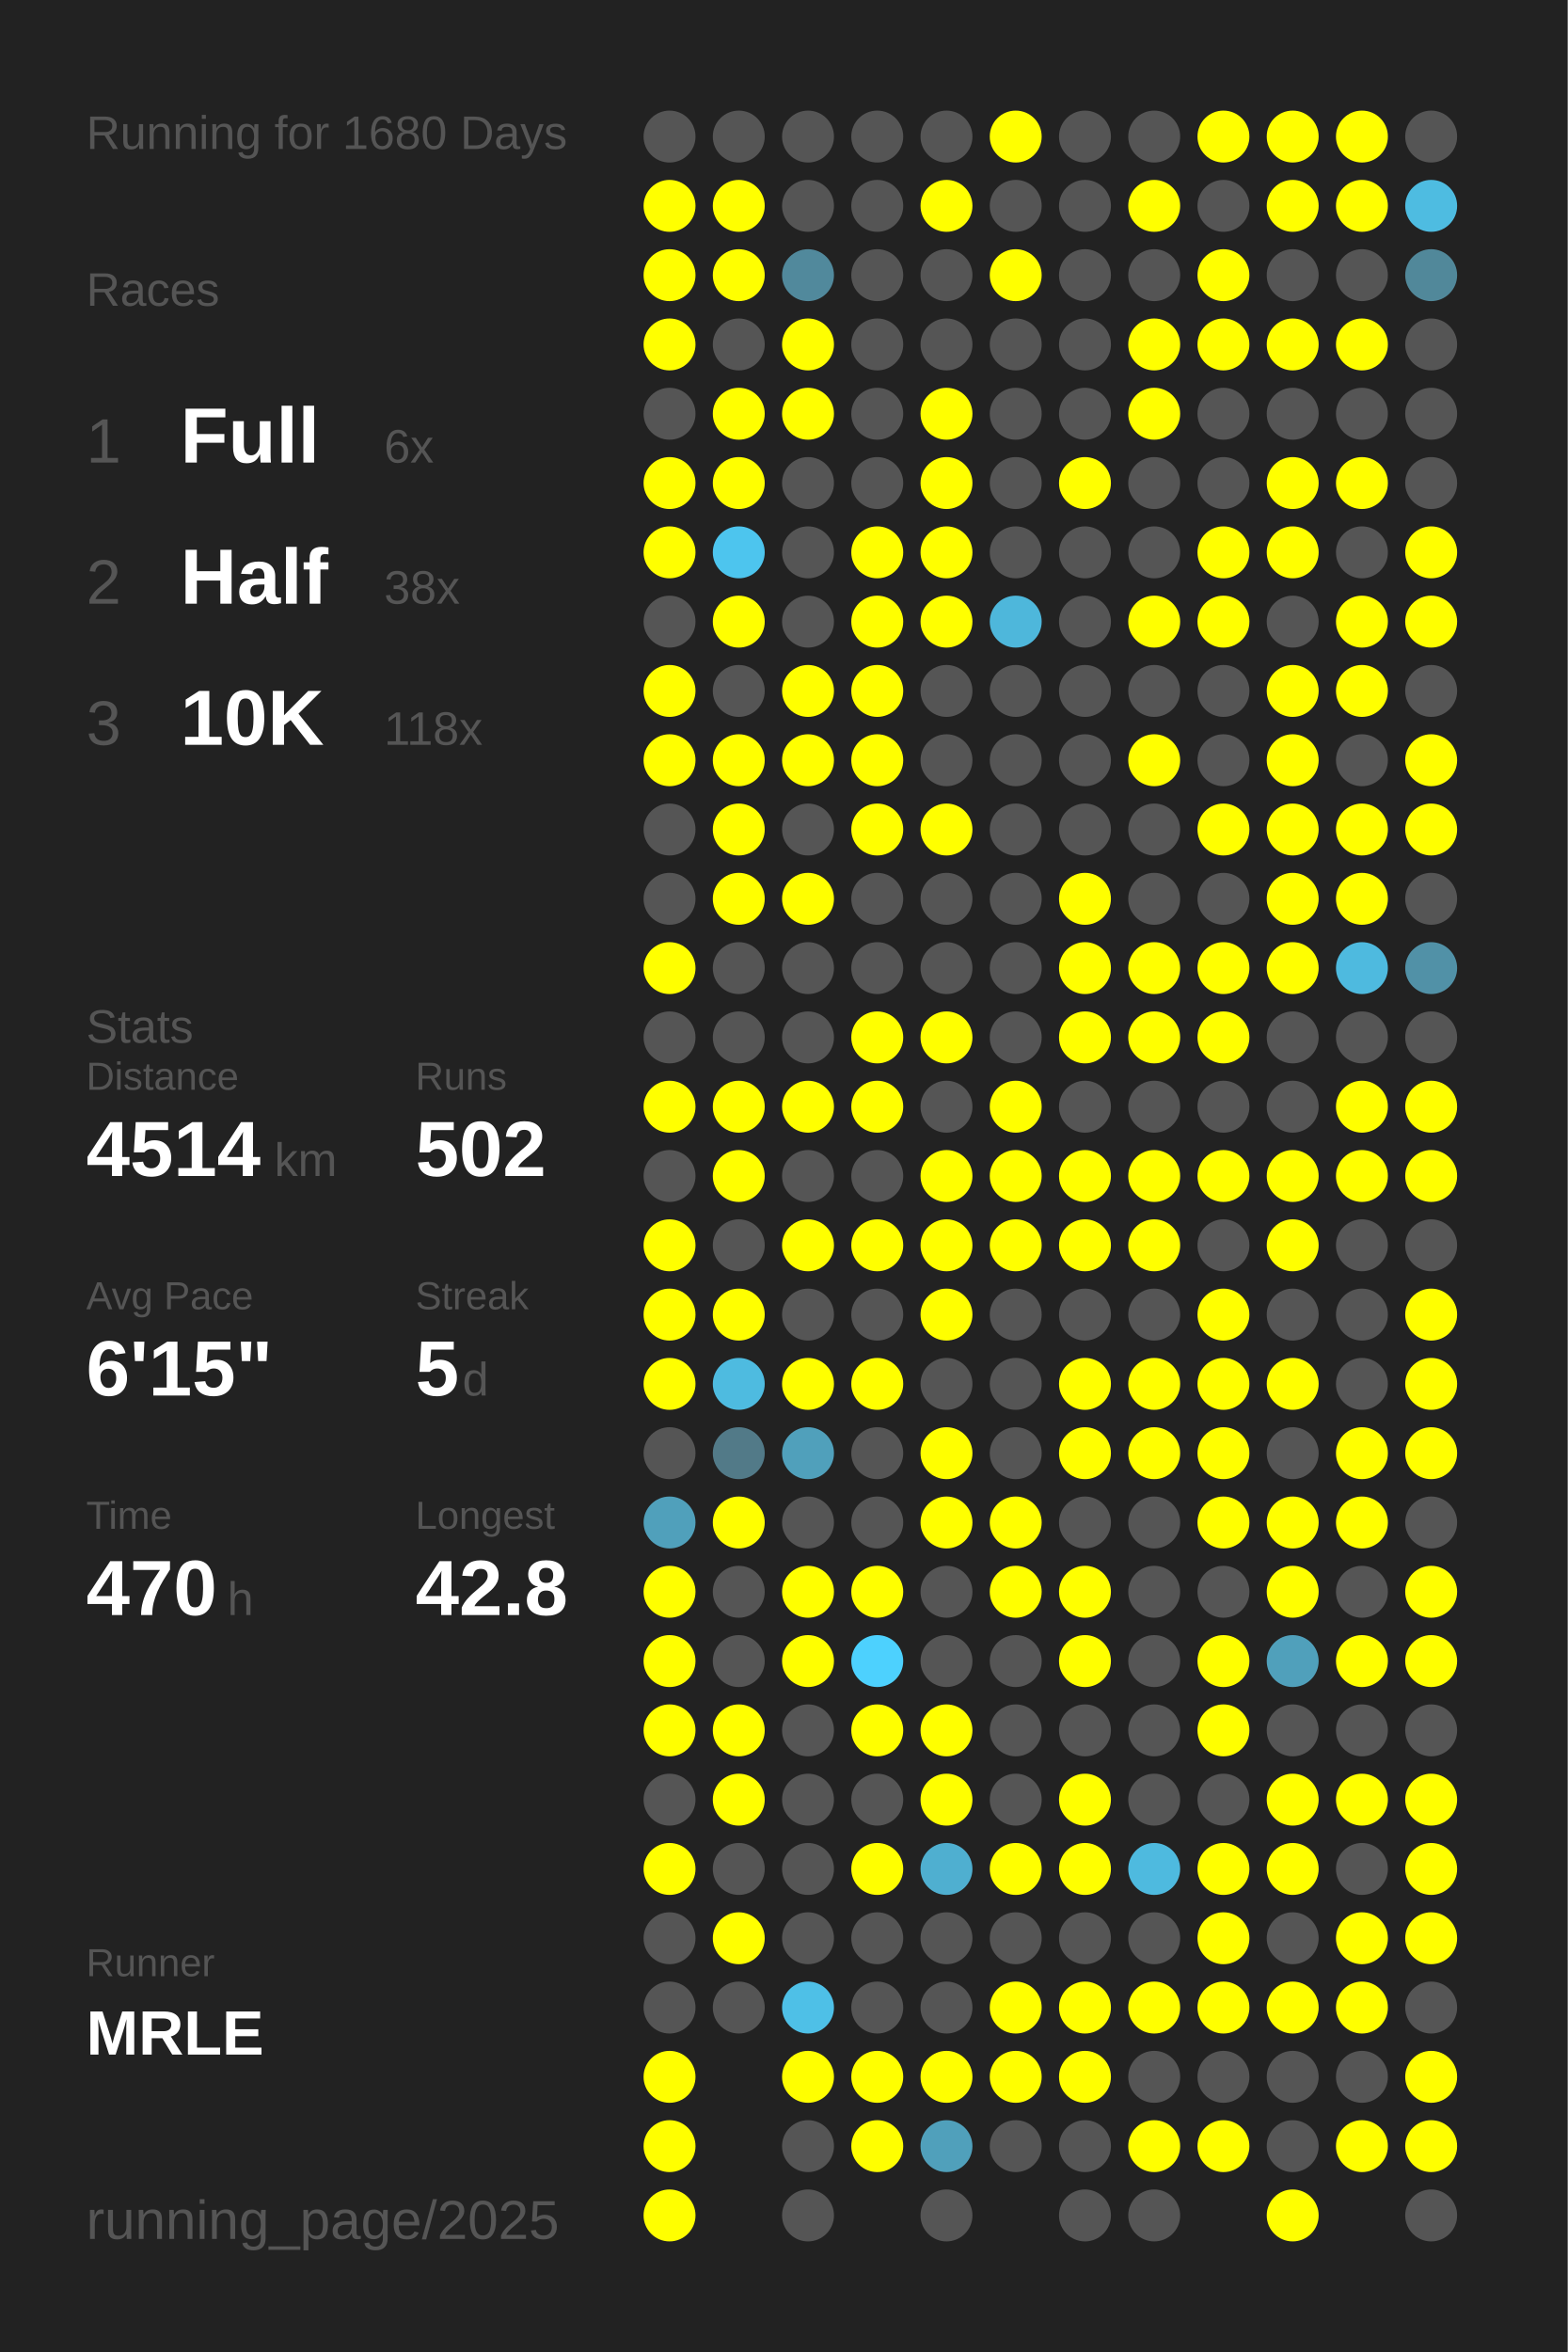
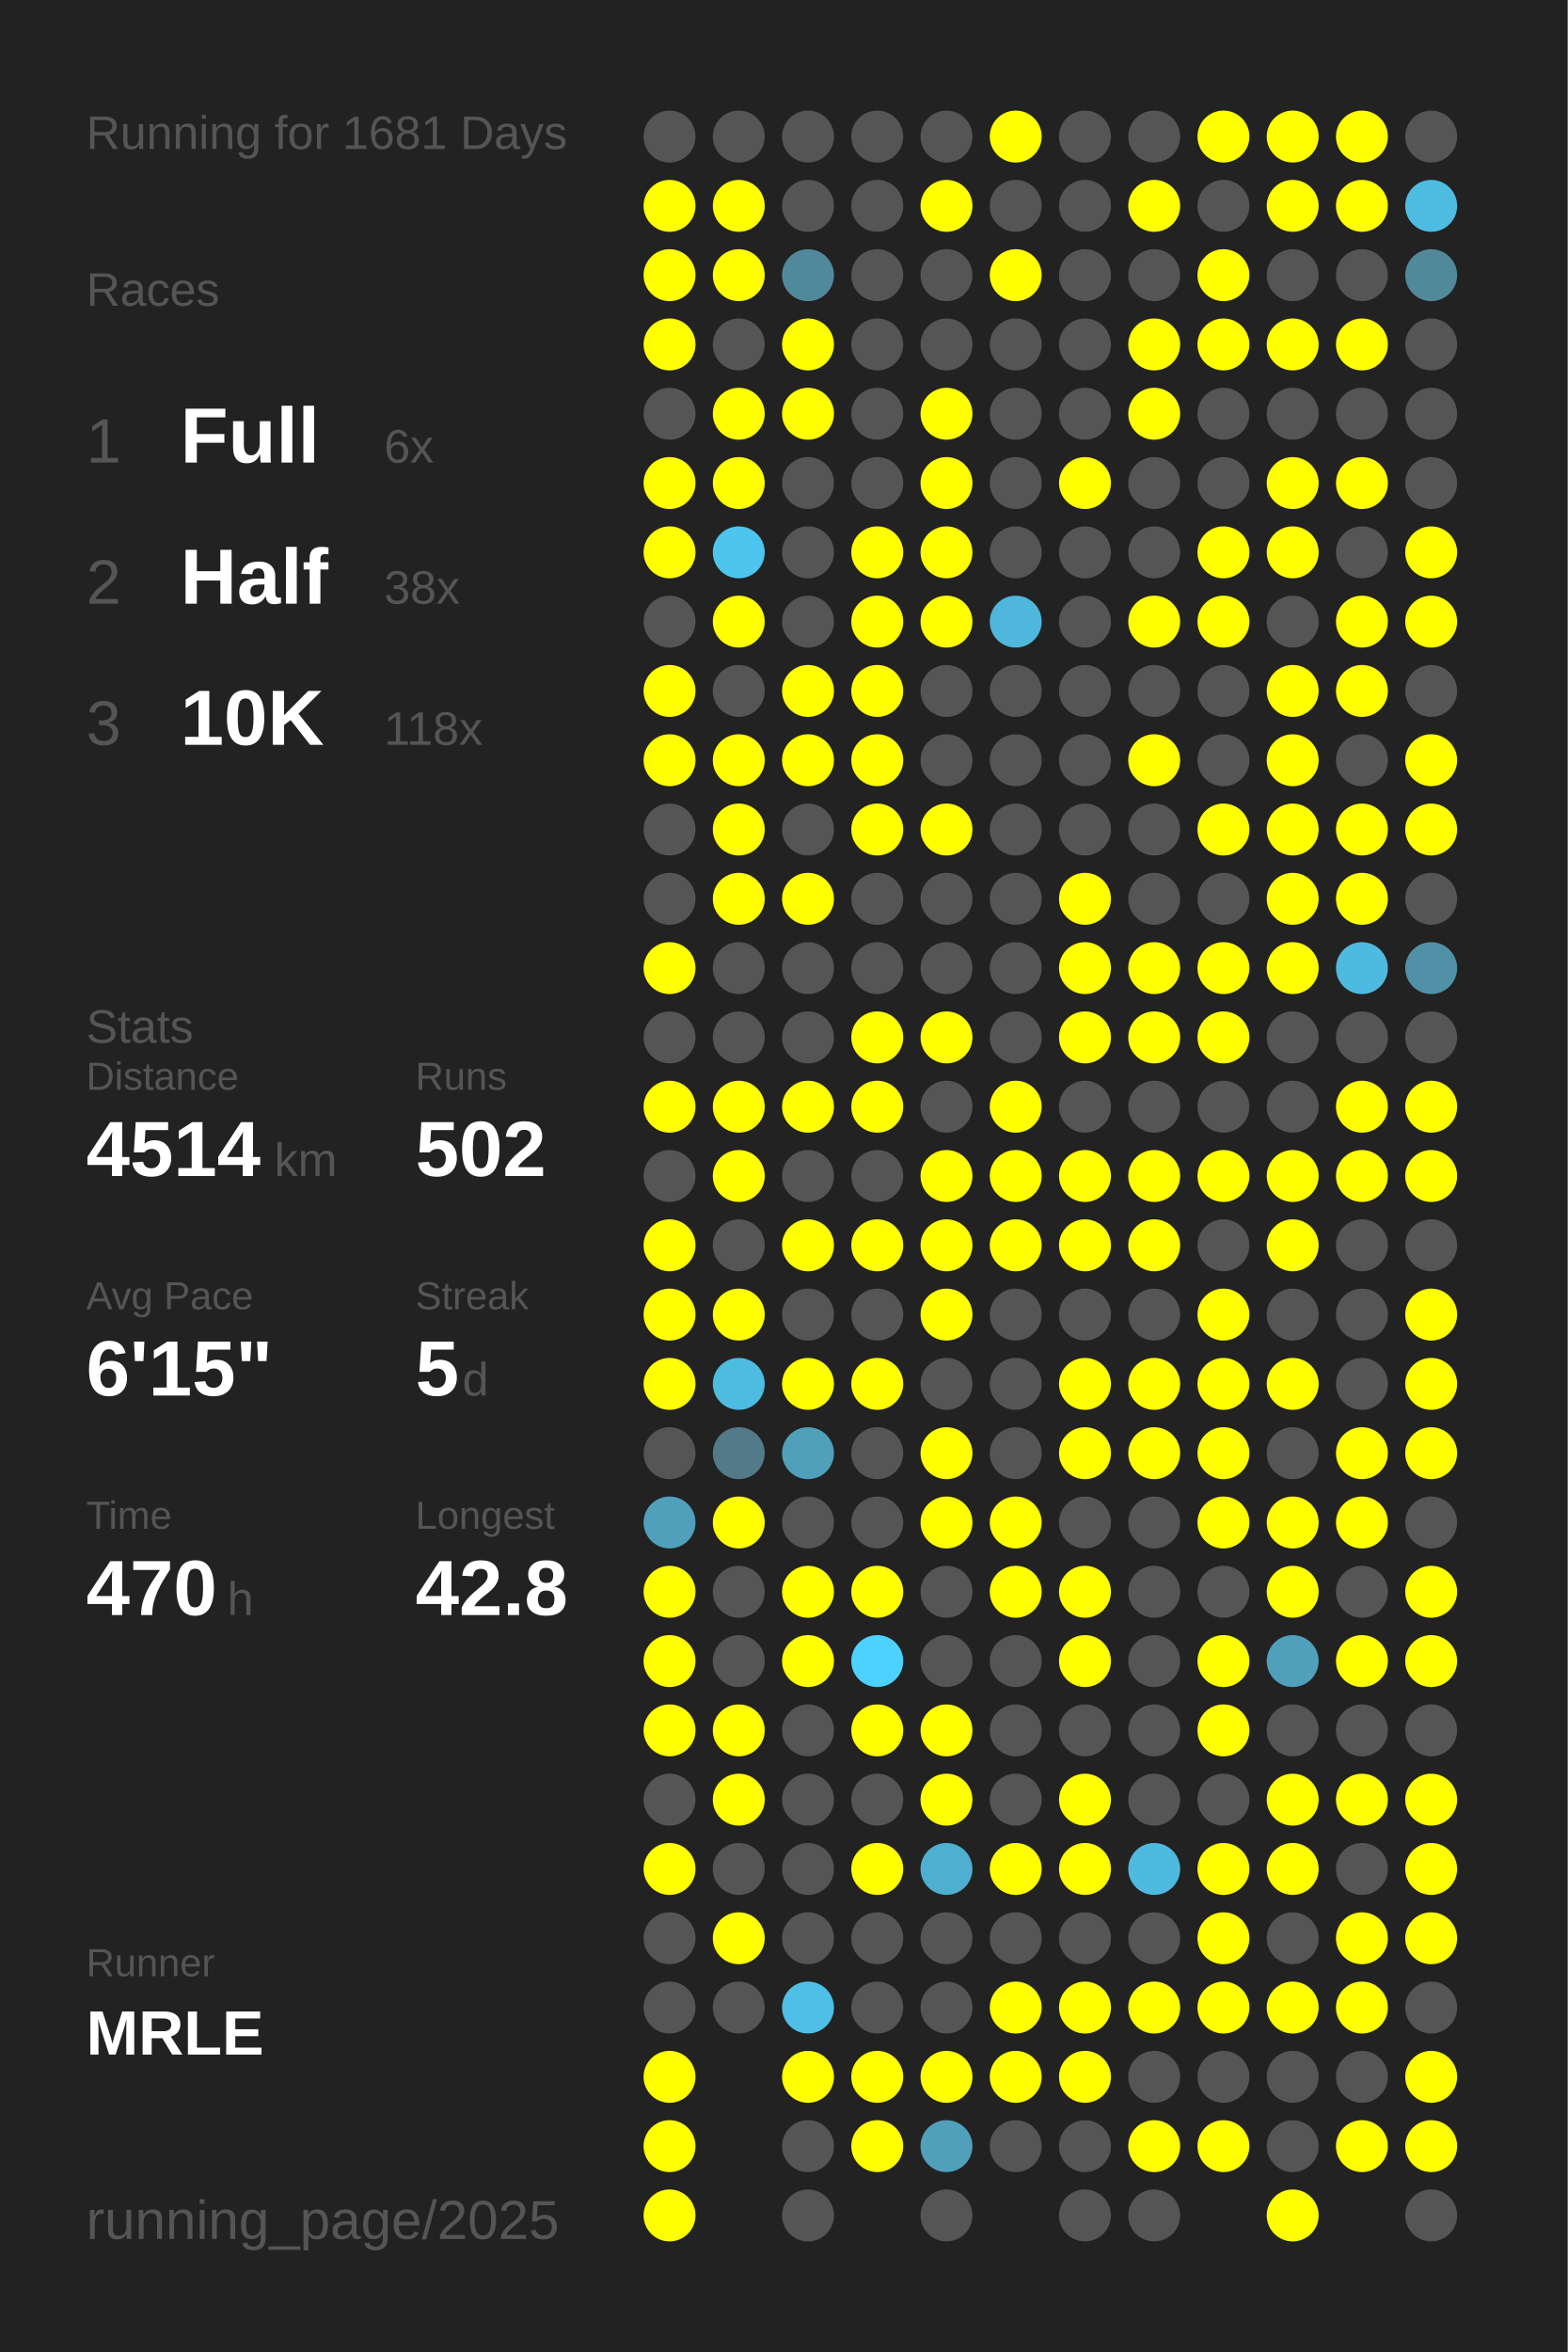
<svg xmlns="http://www.w3.org/2000/svg" baseProfile="full" height="300mm" version="1.1" viewBox="0,0,200,300" width="200mm">
  <defs />
  <rect fill="#222222" height="300" width="200" x="0" y="0" />
-   <text fill="#555555" style="font-size:6px; font-family:Arial;" x="11" y="19">Running for 1680 Days</text>
+   <text fill="#555555" style="font-size:6px; font-family:Arial;" x="11" y="19">Running for 1681 Days</text>
  <text fill="#555555" style="font-size:6px; font-family:Arial;" x="11" y="39">Races</text>
  <text fill="#555555" style="font-size:8px; font-family:Arial;" x="11" y="59">1</text>
  <text fill="#FFFFFF" style="font-size:10px; font-family:Arial; font-weight:bold;" x="23" y="59">Full</text>
  <text fill="#555555" style="font-size:6px; font-family:Arial;" x="49" y="59">6x</text>
  <text fill="#555555" style="font-size:8px; font-family:Arial;" x="11" y="77">2</text>
  <text fill="#FFFFFF" style="font-size:10px; font-family:Arial; font-weight:bold;" x="23" y="77">Half</text>
  <text fill="#555555" style="font-size:6px; font-family:Arial;" x="49" y="77">38x</text>
  <text fill="#555555" style="font-size:8px; font-family:Arial;" x="11" y="95">3</text>
  <text fill="#FFFFFF" style="font-size:10px; font-family:Arial; font-weight:bold;" x="23" y="95">10K</text>
  <text fill="#555555" style="font-size:6px; font-family:Arial;" x="49" y="95">118x</text>
  <text fill="#555555" style="font-size:6px; font-family:Arial;" x="11" y="133">Stats</text>
  <text fill="#555555" style="font-size:5px; font-family:Arial;" x="11" y="139">Distance</text>
  <text fill="#FFFFFF" style="font-size:10px; font-family:Arial; font-weight:bold;" x="11" y="150">4514</text>
  <text fill="#555555" style="font-size:6px; font-family:Arial;" x="35" y="150">km</text>
  <text fill="#555555" style="font-size:5px; font-family:Arial;" x="53" y="139">Runs</text>
  <text fill="#FFFFFF" style="font-size:10px; font-family:Arial; font-weight:bold;" x="53" y="150">502</text>
  <text fill="#555555" style="font-size:5px; font-family:Arial;" x="11" y="167">Avg Pace</text>
  <text fill="#FFFFFF" style="font-size:10px; font-family:Arial; font-weight:bold;" x="11" y="178">6'15"</text>
  <text fill="#555555" style="font-size:5px; font-family:Arial;" x="53" y="167">Streak</text>
  <text fill="#FFFFFF" style="font-size:10px; font-family:Arial; font-weight:bold;" x="53" y="178">5</text>
  <text fill="#555555" style="font-size:6px; font-family:Arial;" x="59" y="178">d</text>
  <text fill="#555555" style="font-size:5px; font-family:Arial;" x="11" y="195">Time</text>
  <text fill="#FFFFFF" style="font-size:10px; font-family:Arial; font-weight:bold;" x="11" y="206">470</text>
  <text fill="#555555" style="font-size:6px; font-family:Arial;" x="29" y="206">h</text>
  <text fill="#555555" style="font-size:5px; font-family:Arial;" x="53" y="195">Longest</text>
  <text fill="#FFFFFF" style="font-size:10px; font-family:Arial; font-weight:bold;" x="53" y="206">42.8</text>
  <text fill="#555555" style="font-size:5px; font-family:Arial;" x="11" y="252.065">Runner</text>
  <text fill="#FFFFFF" style="font-size:8px; font-family:Arial; font-weight:bold;" x="11" y="262.065">MRLE</text>
  <text fill="#555555" style="font-size:7px; font-family:Arial;" x="11" y="285.581">running_page/2025</text>
  <circle cx="85.417" cy="17.419" fill="#555555" r="3.312" />
  <circle cx="85.417" cy="26.258" fill="#FFFF00" r="3.312" />
  <circle cx="85.417" cy="35.097" fill="#FFFF00" r="3.312" />
  <circle cx="85.417" cy="43.935" fill="#FFFF00" r="3.312" />
  <circle cx="85.417" cy="52.774" fill="#555555" r="3.312" />
  <circle cx="85.417" cy="61.613" fill="#FFFF00" r="3.312" />
  <circle cx="85.417" cy="70.452" fill="#FFFF00" r="3.312" />
  <circle cx="85.417" cy="79.29" fill="#555555" r="3.312" />
  <circle cx="85.417" cy="88.129" fill="#FFFF00" r="3.312" />
  <circle cx="85.417" cy="96.968" fill="#FFFF00" r="3.312" />
  <circle cx="85.417" cy="105.806" fill="#555555" r="3.312" />
  <circle cx="85.417" cy="114.645" fill="#555555" r="3.312" />
  <circle cx="85.417" cy="123.484" fill="#FFFF00" r="3.312" />
  <circle cx="85.417" cy="132.323" fill="#555555" r="3.312" />
  <circle cx="85.417" cy="141.161" fill="#FFFF00" r="3.312" />
  <circle cx="85.417" cy="150" fill="#555555" r="3.312" />
  <circle cx="85.417" cy="158.839" fill="#FFFF00" r="3.312" />
  <circle cx="85.417" cy="167.677" fill="#FFFF00" r="3.312" />
  <circle cx="85.417" cy="176.516" fill="#FFFF00" r="3.312" />
  <circle cx="85.417" cy="185.355" fill="#555555" r="3.312" />
  <circle cx="85.417" cy="194.194" fill="#50a0bb" r="3.312" />
  <circle cx="85.417" cy="203.032" fill="#FFFF00" r="3.312" />
  <circle cx="85.417" cy="211.871" fill="#FFFF00" r="3.312" />
  <circle cx="85.417" cy="220.71" fill="#FFFF00" r="3.312" />
  <circle cx="85.417" cy="229.548" fill="#555555" r="3.312" />
  <circle cx="85.417" cy="238.387" fill="#FFFF00" r="3.312" />
  <circle cx="85.417" cy="247.226" fill="#555555" r="3.312" />
  <circle cx="85.417" cy="256.065" fill="#555555" r="3.312" />
  <circle cx="85.417" cy="264.903" fill="#FFFF00" r="3.312" />
  <circle cx="85.417" cy="273.742" fill="#FFFF00" r="3.312" />
  <circle cx="85.417" cy="282.581" fill="#FFFF00" r="3.312" />
  <circle cx="94.25" cy="17.419" fill="#555555" r="3.312" />
  <circle cx="94.25" cy="26.258" fill="#FFFF00" r="3.312" />
  <circle cx="94.25" cy="35.097" fill="#FFFF00" r="3.312" />
  <circle cx="94.25" cy="43.935" fill="#555555" r="3.312" />
  <circle cx="94.25" cy="52.774" fill="#FFFF00" r="3.312" />
  <circle cx="94.25" cy="61.613" fill="#FFFF00" r="3.312" />
  <circle cx="94.25" cy="70.452" fill="#4dc5ee" r="3.312" />
  <circle cx="94.25" cy="79.29" fill="#FFFF00" r="3.312" />
  <circle cx="94.25" cy="88.129" fill="#555555" r="3.312" />
  <circle cx="94.25" cy="96.968" fill="#FFFF00" r="3.312" />
  <circle cx="94.25" cy="105.806" fill="#FFFF00" r="3.312" />
  <circle cx="94.25" cy="114.645" fill="#FFFF00" r="3.312" />
  <circle cx="94.25" cy="123.484" fill="#555555" r="3.312" />
  <circle cx="94.25" cy="132.323" fill="#555555" r="3.312" />
  <circle cx="94.25" cy="141.161" fill="#FFFF00" r="3.312" />
  <circle cx="94.25" cy="150" fill="#FFFF00" r="3.312" />
  <circle cx="94.25" cy="158.839" fill="#555555" r="3.312" />
  <circle cx="94.25" cy="167.677" fill="#FFFF00" r="3.312" />
  <circle cx="94.25" cy="176.516" fill="#4ebbe0" r="3.312" />
  <circle cx="94.25" cy="185.355" fill="#527a88" r="3.312" />
  <circle cx="94.25" cy="194.194" fill="#FFFF00" r="3.312" />
  <circle cx="94.25" cy="203.032" fill="#555555" r="3.312" />
  <circle cx="94.25" cy="211.871" fill="#555555" r="3.312" />
  <circle cx="94.25" cy="220.71" fill="#FFFF00" r="3.312" />
  <circle cx="94.25" cy="229.548" fill="#FFFF00" r="3.312" />
  <circle cx="94.25" cy="238.387" fill="#555555" r="3.312" />
  <circle cx="94.25" cy="247.226" fill="#FFFF00" r="3.312" />
  <circle cx="94.25" cy="256.065" fill="#555555" r="3.312" />
  <circle cx="103.083" cy="17.419" fill="#555555" r="3.312" />
  <circle cx="103.083" cy="26.258" fill="#555555" r="3.312" />
  <circle cx="103.083" cy="35.097" fill="#51899c" r="3.312" />
  <circle cx="103.083" cy="43.935" fill="#FFFF00" r="3.312" />
  <circle cx="103.083" cy="52.774" fill="#FFFF00" r="3.312" />
  <circle cx="103.083" cy="61.613" fill="#555555" r="3.312" />
  <circle cx="103.083" cy="70.452" fill="#555555" r="3.312" />
  <circle cx="103.083" cy="79.29" fill="#555555" r="3.312" />
  <circle cx="103.083" cy="88.129" fill="#FFFF00" r="3.312" />
  <circle cx="103.083" cy="96.968" fill="#FFFF00" r="3.312" />
  <circle cx="103.083" cy="105.806" fill="#555555" r="3.312" />
  <circle cx="103.083" cy="114.645" fill="#FFFF00" r="3.312" />
  <circle cx="103.083" cy="123.484" fill="#555555" r="3.312" />
  <circle cx="103.083" cy="132.323" fill="#555555" r="3.312" />
  <circle cx="103.083" cy="141.161" fill="#FFFF00" r="3.312" />
  <circle cx="103.083" cy="150" fill="#555555" r="3.312" />
  <circle cx="103.083" cy="158.839" fill="#FFFF00" r="3.312" />
  <circle cx="103.083" cy="167.677" fill="#555555" r="3.312" />
  <circle cx="103.083" cy="176.516" fill="#FFFF00" r="3.312" />
  <circle cx="103.083" cy="185.355" fill="#50a0bb" r="3.312" />
  <circle cx="103.083" cy="194.194" fill="#555555" r="3.312" />
  <circle cx="103.083" cy="203.032" fill="#FFFF00" r="3.312" />
  <circle cx="103.083" cy="211.871" fill="#FFFF00" r="3.312" />
  <circle cx="103.083" cy="220.71" fill="#555555" r="3.312" />
  <circle cx="103.083" cy="229.548" fill="#555555" r="3.312" />
  <circle cx="103.083" cy="238.387" fill="#555555" r="3.312" />
  <circle cx="103.083" cy="247.226" fill="#555555" r="3.312" />
  <circle cx="103.083" cy="256.065" fill="#4ec0e7" r="3.312" />
  <circle cx="103.083" cy="264.903" fill="#FFFF00" r="3.312" />
  <circle cx="103.083" cy="273.742" fill="#555555" r="3.312" />
  <circle cx="103.083" cy="282.581" fill="#555555" r="3.312" />
  <circle cx="111.917" cy="17.419" fill="#555555" r="3.312" />
  <circle cx="111.917" cy="26.258" fill="#555555" r="3.312" />
  <circle cx="111.917" cy="35.097" fill="#555555" r="3.312" />
  <circle cx="111.917" cy="43.935" fill="#555555" r="3.312" />
  <circle cx="111.917" cy="52.774" fill="#555555" r="3.312" />
  <circle cx="111.917" cy="61.613" fill="#555555" r="3.312" />
  <circle cx="111.917" cy="70.452" fill="#FFFF00" r="3.312" />
  <circle cx="111.917" cy="79.29" fill="#FFFF00" r="3.312" />
  <circle cx="111.917" cy="88.129" fill="#FFFF00" r="3.312" />
  <circle cx="111.917" cy="96.968" fill="#FFFF00" r="3.312" />
  <circle cx="111.917" cy="105.806" fill="#FFFF00" r="3.312" />
  <circle cx="111.917" cy="114.645" fill="#555555" r="3.312" />
  <circle cx="111.917" cy="123.484" fill="#555555" r="3.312" />
  <circle cx="111.917" cy="132.323" fill="#FFFF00" r="3.312" />
  <circle cx="111.917" cy="141.161" fill="#FFFF00" r="3.312" />
  <circle cx="111.917" cy="150" fill="#555555" r="3.312" />
  <circle cx="111.917" cy="158.839" fill="#FFFF00" r="3.312" />
  <circle cx="111.917" cy="167.677" fill="#555555" r="3.312" />
  <circle cx="111.917" cy="176.516" fill="#FFFF00" r="3.312" />
  <circle cx="111.917" cy="185.355" fill="#555555" r="3.312" />
  <circle cx="111.917" cy="194.194" fill="#555555" r="3.312" />
  <circle cx="111.917" cy="203.032" fill="#FFFF00" r="3.312" />
  <circle cx="111.917" cy="211.871" fill="#4dd1fe" r="3.312" />
  <circle cx="111.917" cy="220.71" fill="#FFFF00" r="3.312" />
  <circle cx="111.917" cy="229.548" fill="#555555" r="3.312" />
  <circle cx="111.917" cy="238.387" fill="#FFFF00" r="3.312" />
  <circle cx="111.917" cy="247.226" fill="#555555" r="3.312" />
  <circle cx="111.917" cy="256.065" fill="#555555" r="3.312" />
  <circle cx="111.917" cy="264.903" fill="#FFFF00" r="3.312" />
  <circle cx="111.917" cy="273.742" fill="#FFFF00" r="3.312" />
  <circle cx="120.75" cy="17.419" fill="#555555" r="3.312" />
  <circle cx="120.75" cy="26.258" fill="#FFFF00" r="3.312" />
  <circle cx="120.75" cy="35.097" fill="#555555" r="3.312" />
  <circle cx="120.75" cy="43.935" fill="#555555" r="3.312" />
  <circle cx="120.75" cy="52.774" fill="#FFFF00" r="3.312" />
  <circle cx="120.75" cy="61.613" fill="#FFFF00" r="3.312" />
  <circle cx="120.75" cy="70.452" fill="#FFFF00" r="3.312" />
  <circle cx="120.75" cy="79.29" fill="#FFFF00" r="3.312" />
  <circle cx="120.75" cy="88.129" fill="#555555" r="3.312" />
  <circle cx="120.75" cy="96.968" fill="#555555" r="3.312" />
  <circle cx="120.75" cy="105.806" fill="#FFFF00" r="3.312" />
  <circle cx="120.75" cy="114.645" fill="#555555" r="3.312" />
  <circle cx="120.75" cy="123.484" fill="#555555" r="3.312" />
  <circle cx="120.75" cy="132.323" fill="#FFFF00" r="3.312" />
  <circle cx="120.75" cy="141.161" fill="#555555" r="3.312" />
  <circle cx="120.75" cy="150" fill="#FFFF00" r="3.312" />
  <circle cx="120.75" cy="158.839" fill="#FFFF00" r="3.312" />
  <circle cx="120.75" cy="167.677" fill="#FFFF00" r="3.312" />
  <circle cx="120.75" cy="176.516" fill="#555555" r="3.312" />
  <circle cx="120.75" cy="185.355" fill="#FFFF00" r="3.312" />
  <circle cx="120.75" cy="194.194" fill="#FFFF00" r="3.312" />
  <circle cx="120.75" cy="203.032" fill="#555555" r="3.312" />
  <circle cx="120.75" cy="211.871" fill="#555555" r="3.312" />
  <circle cx="120.75" cy="220.71" fill="#FFFF00" r="3.312" />
  <circle cx="120.75" cy="229.548" fill="#FFFF00" r="3.312" />
  <circle cx="120.75" cy="238.387" fill="#4fafd0" r="3.312" />
  <circle cx="120.75" cy="247.226" fill="#555555" r="3.312" />
  <circle cx="120.75" cy="256.065" fill="#555555" r="3.312" />
  <circle cx="120.75" cy="264.903" fill="#FFFF00" r="3.312" />
  <circle cx="120.75" cy="273.742" fill="#50a0bb" r="3.312" />
  <circle cx="120.75" cy="282.581" fill="#555555" r="3.312" />
  <circle cx="129.583" cy="17.419" fill="#FFFF00" r="3.312" />
  <circle cx="129.583" cy="26.258" fill="#555555" r="3.312" />
  <circle cx="129.583" cy="35.097" fill="#FFFF00" r="3.312" />
  <circle cx="129.583" cy="43.935" fill="#555555" r="3.312" />
  <circle cx="129.583" cy="52.774" fill="#555555" r="3.312" />
  <circle cx="129.583" cy="61.613" fill="#555555" r="3.312" />
  <circle cx="129.583" cy="70.452" fill="#555555" r="3.312" />
  <circle cx="129.583" cy="79.29" fill="#4eb7db" r="3.312" />
  <circle cx="129.583" cy="88.129" fill="#555555" r="3.312" />
  <circle cx="129.583" cy="96.968" fill="#555555" r="3.312" />
  <circle cx="129.583" cy="105.806" fill="#555555" r="3.312" />
  <circle cx="129.583" cy="114.645" fill="#555555" r="3.312" />
  <circle cx="129.583" cy="123.484" fill="#555555" r="3.312" />
  <circle cx="129.583" cy="132.323" fill="#555555" r="3.312" />
  <circle cx="129.583" cy="141.161" fill="#FFFF00" r="3.312" />
  <circle cx="129.583" cy="150" fill="#FFFF00" r="3.312" />
  <circle cx="129.583" cy="158.839" fill="#FFFF00" r="3.312" />
  <circle cx="129.583" cy="167.677" fill="#555555" r="3.312" />
  <circle cx="129.583" cy="176.516" fill="#555555" r="3.312" />
  <circle cx="129.583" cy="185.355" fill="#555555" r="3.312" />
  <circle cx="129.583" cy="194.194" fill="#FFFF00" r="3.312" />
  <circle cx="129.583" cy="203.032" fill="#FFFF00" r="3.312" />
  <circle cx="129.583" cy="211.871" fill="#555555" r="3.312" />
  <circle cx="129.583" cy="220.71" fill="#555555" r="3.312" />
  <circle cx="129.583" cy="229.548" fill="#555555" r="3.312" />
  <circle cx="129.583" cy="238.387" fill="#FFFF00" r="3.312" />
  <circle cx="129.583" cy="247.226" fill="#555555" r="3.312" />
  <circle cx="129.583" cy="256.065" fill="#FFFF00" r="3.312" />
  <circle cx="129.583" cy="264.903" fill="#FFFF00" r="3.312" />
  <circle cx="129.583" cy="273.742" fill="#555555" r="3.312" />
  <circle cx="138.417" cy="17.419" fill="#555555" r="3.312" />
  <circle cx="138.417" cy="26.258" fill="#555555" r="3.312" />
  <circle cx="138.417" cy="35.097" fill="#555555" r="3.312" />
  <circle cx="138.417" cy="43.935" fill="#555555" r="3.312" />
  <circle cx="138.417" cy="52.774" fill="#555555" r="3.312" />
  <circle cx="138.417" cy="61.613" fill="#FFFF00" r="3.312" />
  <circle cx="138.417" cy="70.452" fill="#555555" r="3.312" />
  <circle cx="138.417" cy="79.29" fill="#555555" r="3.312" />
  <circle cx="138.417" cy="88.129" fill="#555555" r="3.312" />
  <circle cx="138.417" cy="96.968" fill="#555555" r="3.312" />
  <circle cx="138.417" cy="105.806" fill="#555555" r="3.312" />
  <circle cx="138.417" cy="114.645" fill="#FFFF00" r="3.312" />
  <circle cx="138.417" cy="123.484" fill="#FFFF00" r="3.312" />
  <circle cx="138.417" cy="132.323" fill="#FFFF00" r="3.312" />
  <circle cx="138.417" cy="141.161" fill="#555555" r="3.312" />
  <circle cx="138.417" cy="150" fill="#FFFF00" r="3.312" />
  <circle cx="138.417" cy="158.839" fill="#FFFF00" r="3.312" />
  <circle cx="138.417" cy="167.677" fill="#555555" r="3.312" />
  <circle cx="138.417" cy="176.516" fill="#FFFF00" r="3.312" />
  <circle cx="138.417" cy="185.355" fill="#FFFF00" r="3.312" />
  <circle cx="138.417" cy="194.194" fill="#555555" r="3.312" />
  <circle cx="138.417" cy="203.032" fill="#FFFF00" r="3.312" />
  <circle cx="138.417" cy="211.871" fill="#FFFF00" r="3.312" />
  <circle cx="138.417" cy="220.71" fill="#555555" r="3.312" />
  <circle cx="138.417" cy="229.548" fill="#FFFF00" r="3.312" />
  <circle cx="138.417" cy="238.387" fill="#FFFF00" r="3.312" />
  <circle cx="138.417" cy="247.226" fill="#555555" r="3.312" />
  <circle cx="138.417" cy="256.065" fill="#FFFF00" r="3.312" />
  <circle cx="138.417" cy="264.903" fill="#FFFF00" r="3.312" />
  <circle cx="138.417" cy="273.742" fill="#555555" r="3.312" />
  <circle cx="138.417" cy="282.581" fill="#555555" r="3.312" />
  <circle cx="147.25" cy="17.419" fill="#555555" r="3.312" />
  <circle cx="147.25" cy="26.258" fill="#FFFF00" r="3.312" />
  <circle cx="147.25" cy="35.097" fill="#555555" r="3.312" />
  <circle cx="147.25" cy="43.935" fill="#FFFF00" r="3.312" />
  <circle cx="147.25" cy="52.774" fill="#FFFF00" r="3.312" />
  <circle cx="147.25" cy="61.613" fill="#555555" r="3.312" />
  <circle cx="147.25" cy="70.452" fill="#555555" r="3.312" />
  <circle cx="147.25" cy="79.29" fill="#FFFF00" r="3.312" />
  <circle cx="147.25" cy="88.129" fill="#555555" r="3.312" />
  <circle cx="147.25" cy="96.968" fill="#FFFF00" r="3.312" />
  <circle cx="147.25" cy="105.806" fill="#555555" r="3.312" />
  <circle cx="147.25" cy="114.645" fill="#555555" r="3.312" />
  <circle cx="147.25" cy="123.484" fill="#FFFF00" r="3.312" />
  <circle cx="147.25" cy="132.323" fill="#FFFF00" r="3.312" />
  <circle cx="147.25" cy="141.161" fill="#555555" r="3.312" />
  <circle cx="147.25" cy="150" fill="#FFFF00" r="3.312" />
  <circle cx="147.25" cy="158.839" fill="#FFFF00" r="3.312" />
  <circle cx="147.25" cy="167.677" fill="#555555" r="3.312" />
  <circle cx="147.25" cy="176.516" fill="#FFFF00" r="3.312" />
  <circle cx="147.25" cy="185.355" fill="#FFFF00" r="3.312" />
  <circle cx="147.25" cy="194.194" fill="#555555" r="3.312" />
  <circle cx="147.25" cy="203.032" fill="#555555" r="3.312" />
  <circle cx="147.25" cy="211.871" fill="#555555" r="3.312" />
  <circle cx="147.25" cy="220.71" fill="#555555" r="3.312" />
  <circle cx="147.25" cy="229.548" fill="#555555" r="3.312" />
  <circle cx="147.25" cy="238.387" fill="#4ebadf" r="3.312" />
  <circle cx="147.25" cy="247.226" fill="#555555" r="3.312" />
  <circle cx="147.25" cy="256.065" fill="#FFFF00" r="3.312" />
  <circle cx="147.25" cy="264.903" fill="#555555" r="3.312" />
  <circle cx="147.25" cy="273.742" fill="#FFFF00" r="3.312" />
  <circle cx="147.25" cy="282.581" fill="#555555" r="3.312" />
  <circle cx="156.083" cy="17.419" fill="#FFFF00" r="3.312" />
  <circle cx="156.083" cy="26.258" fill="#555555" r="3.312" />
  <circle cx="156.083" cy="35.097" fill="#FFFF00" r="3.312" />
  <circle cx="156.083" cy="43.935" fill="#FFFF00" r="3.312" />
  <circle cx="156.083" cy="52.774" fill="#555555" r="3.312" />
  <circle cx="156.083" cy="61.613" fill="#555555" r="3.312" />
  <circle cx="156.083" cy="70.452" fill="#FFFF00" r="3.312" />
  <circle cx="156.083" cy="79.29" fill="#FFFF00" r="3.312" />
  <circle cx="156.083" cy="88.129" fill="#555555" r="3.312" />
  <circle cx="156.083" cy="96.968" fill="#555555" r="3.312" />
  <circle cx="156.083" cy="105.806" fill="#FFFF00" r="3.312" />
  <circle cx="156.083" cy="114.645" fill="#555555" r="3.312" />
  <circle cx="156.083" cy="123.484" fill="#FFFF00" r="3.312" />
  <circle cx="156.083" cy="132.323" fill="#FFFF00" r="3.312" />
  <circle cx="156.083" cy="141.161" fill="#555555" r="3.312" />
  <circle cx="156.083" cy="150" fill="#FFFF00" r="3.312" />
  <circle cx="156.083" cy="158.839" fill="#555555" r="3.312" />
  <circle cx="156.083" cy="167.677" fill="#FFFF00" r="3.312" />
  <circle cx="156.083" cy="176.516" fill="#FFFF00" r="3.312" />
  <circle cx="156.083" cy="185.355" fill="#FFFF00" r="3.312" />
  <circle cx="156.083" cy="194.194" fill="#FFFF00" r="3.312" />
  <circle cx="156.083" cy="203.032" fill="#555555" r="3.312" />
  <circle cx="156.083" cy="211.871" fill="#FFFF00" r="3.312" />
  <circle cx="156.083" cy="220.71" fill="#FFFF00" r="3.312" />
  <circle cx="156.083" cy="229.548" fill="#555555" r="3.312" />
  <circle cx="156.083" cy="238.387" fill="#FFFF00" r="3.312" />
  <circle cx="156.083" cy="247.226" fill="#FFFF00" r="3.312" />
  <circle cx="156.083" cy="256.065" fill="#FFFF00" r="3.312" />
  <circle cx="156.083" cy="264.903" fill="#555555" r="3.312" />
  <circle cx="156.083" cy="273.742" fill="#FFFF00" r="3.312" />
  <circle cx="164.917" cy="17.419" fill="#FFFF00" r="3.312" />
  <circle cx="164.917" cy="26.258" fill="#FFFF00" r="3.312" />
  <circle cx="164.917" cy="35.097" fill="#555555" r="3.312" />
  <circle cx="164.917" cy="43.935" fill="#FFFF00" r="3.312" />
  <circle cx="164.917" cy="52.774" fill="#555555" r="3.312" />
  <circle cx="164.917" cy="61.613" fill="#FFFF00" r="3.312" />
  <circle cx="164.917" cy="70.452" fill="#FFFF00" r="3.312" />
  <circle cx="164.917" cy="79.29" fill="#555555" r="3.312" />
  <circle cx="164.917" cy="88.129" fill="#FFFF00" r="3.312" />
  <circle cx="164.917" cy="96.968" fill="#FFFF00" r="3.312" />
  <circle cx="164.917" cy="105.806" fill="#FFFF00" r="3.312" />
  <circle cx="164.917" cy="114.645" fill="#FFFF00" r="3.312" />
  <circle cx="164.917" cy="123.484" fill="#FFFF00" r="3.312" />
  <circle cx="164.917" cy="132.323" fill="#555555" r="3.312" />
  <circle cx="164.917" cy="141.161" fill="#555555" r="3.312" />
  <circle cx="164.917" cy="150" fill="#FFFF00" r="3.312" />
  <circle cx="164.917" cy="158.839" fill="#FFFF00" r="3.312" />
  <circle cx="164.917" cy="167.677" fill="#555555" r="3.312" />
  <circle cx="164.917" cy="176.516" fill="#FFFF00" r="3.312" />
  <circle cx="164.917" cy="185.355" fill="#555555" r="3.312" />
  <circle cx="164.917" cy="194.194" fill="#FFFF00" r="3.312" />
  <circle cx="164.917" cy="203.032" fill="#FFFF00" r="3.312" />
  <circle cx="164.917" cy="211.871" fill="#50a0bb" r="3.312" />
  <circle cx="164.917" cy="220.71" fill="#555555" r="3.312" />
  <circle cx="164.917" cy="229.548" fill="#FFFF00" r="3.312" />
  <circle cx="164.917" cy="238.387" fill="#FFFF00" r="3.312" />
  <circle cx="164.917" cy="247.226" fill="#555555" r="3.312" />
  <circle cx="164.917" cy="256.065" fill="#FFFF00" r="3.312" />
  <circle cx="164.917" cy="264.903" fill="#555555" r="3.312" />
  <circle cx="164.917" cy="273.742" fill="#555555" r="3.312" />
  <circle cx="164.917" cy="282.581" fill="#FFFF00" r="3.312" />
  <circle cx="173.75" cy="17.419" fill="#FFFF00" r="3.312" />
  <circle cx="173.75" cy="26.258" fill="#FFFF00" r="3.312" />
  <circle cx="173.75" cy="35.097" fill="#555555" r="3.312" />
  <circle cx="173.75" cy="43.935" fill="#FFFF00" r="3.312" />
  <circle cx="173.75" cy="52.774" fill="#555555" r="3.312" />
  <circle cx="173.75" cy="61.613" fill="#FFFF00" r="3.312" />
  <circle cx="173.75" cy="70.452" fill="#555555" r="3.312" />
  <circle cx="173.75" cy="79.29" fill="#FFFF00" r="3.312" />
  <circle cx="173.75" cy="88.129" fill="#FFFF00" r="3.312" />
  <circle cx="173.75" cy="96.968" fill="#555555" r="3.312" />
  <circle cx="173.75" cy="105.806" fill="#FFFF00" r="3.312" />
  <circle cx="173.75" cy="114.645" fill="#FFFF00" r="3.312" />
  <circle cx="173.75" cy="123.484" fill="#4ebadf" r="3.312" />
  <circle cx="173.75" cy="132.323" fill="#555555" r="3.312" />
  <circle cx="173.75" cy="141.161" fill="#FFFF00" r="3.312" />
  <circle cx="173.75" cy="150" fill="#FFFF00" r="3.312" />
  <circle cx="173.75" cy="158.839" fill="#555555" r="3.312" />
  <circle cx="173.75" cy="167.677" fill="#555555" r="3.312" />
  <circle cx="173.75" cy="176.516" fill="#555555" r="3.312" />
  <circle cx="173.75" cy="185.355" fill="#FFFF00" r="3.312" />
  <circle cx="173.75" cy="194.194" fill="#FFFF00" r="3.312" />
  <circle cx="173.75" cy="203.032" fill="#555555" r="3.312" />
  <circle cx="173.75" cy="211.871" fill="#FFFF00" r="3.312" />
  <circle cx="173.75" cy="220.71" fill="#555555" r="3.312" />
  <circle cx="173.75" cy="229.548" fill="#FFFF00" r="3.312" />
  <circle cx="173.75" cy="238.387" fill="#555555" r="3.312" />
  <circle cx="173.75" cy="247.226" fill="#FFFF00" r="3.312" />
  <circle cx="173.75" cy="256.065" fill="#FFFF00" r="3.312" />
  <circle cx="173.75" cy="264.903" fill="#555555" r="3.312" />
  <circle cx="173.75" cy="273.742" fill="#FFFF00" r="3.312" />
  <circle cx="182.583" cy="17.419" fill="#555555" r="3.312" />
  <circle cx="182.583" cy="26.258" fill="#4ebce1" r="3.312" />
  <circle cx="182.583" cy="35.097" fill="#51889a" r="3.312" />
  <circle cx="182.583" cy="43.935" fill="#555555" r="3.312" />
  <circle cx="182.583" cy="52.774" fill="#555555" r="3.312" />
  <circle cx="182.583" cy="61.613" fill="#555555" r="3.312" />
  <circle cx="182.583" cy="70.452" fill="#FFFF00" r="3.312" />
  <circle cx="182.583" cy="79.29" fill="#FFFF00" r="3.312" />
  <circle cx="182.583" cy="88.129" fill="#555555" r="3.312" />
  <circle cx="182.583" cy="96.968" fill="#FFFF00" r="3.312" />
  <circle cx="182.583" cy="105.806" fill="#FFFF00" r="3.312" />
  <circle cx="182.583" cy="114.645" fill="#555555" r="3.312" />
  <circle cx="182.583" cy="123.484" fill="#5191a7" r="3.312" />
  <circle cx="182.583" cy="132.323" fill="#555555" r="3.312" />
  <circle cx="182.583" cy="141.161" fill="#FFFF00" r="3.312" />
  <circle cx="182.583" cy="150" fill="#FFFF00" r="3.312" />
  <circle cx="182.583" cy="158.839" fill="#555555" r="3.312" />
  <circle cx="182.583" cy="167.677" fill="#FFFF00" r="3.312" />
  <circle cx="182.583" cy="176.516" fill="#FFFF00" r="3.312" />
  <circle cx="182.583" cy="185.355" fill="#FFFF00" r="3.312" />
  <circle cx="182.583" cy="194.194" fill="#555555" r="3.312" />
  <circle cx="182.583" cy="203.032" fill="#FFFF00" r="3.312" />
  <circle cx="182.583" cy="211.871" fill="#FFFF00" r="3.312" />
  <circle cx="182.583" cy="220.71" fill="#555555" r="3.312" />
  <circle cx="182.583" cy="229.548" fill="#FFFF00" r="3.312" />
  <circle cx="182.583" cy="238.387" fill="#FFFF00" r="3.312" />
  <circle cx="182.583" cy="247.226" fill="#FFFF00" r="3.312" />
  <circle cx="182.583" cy="256.065" fill="#555555" r="3.312" />
  <circle cx="182.583" cy="264.903" fill="#FFFF00" r="3.312" />
  <circle cx="182.583" cy="273.742" fill="#FFFF00" r="3.312" />
  <circle cx="182.583" cy="282.581" fill="#555555" r="3.312" />
</svg>
